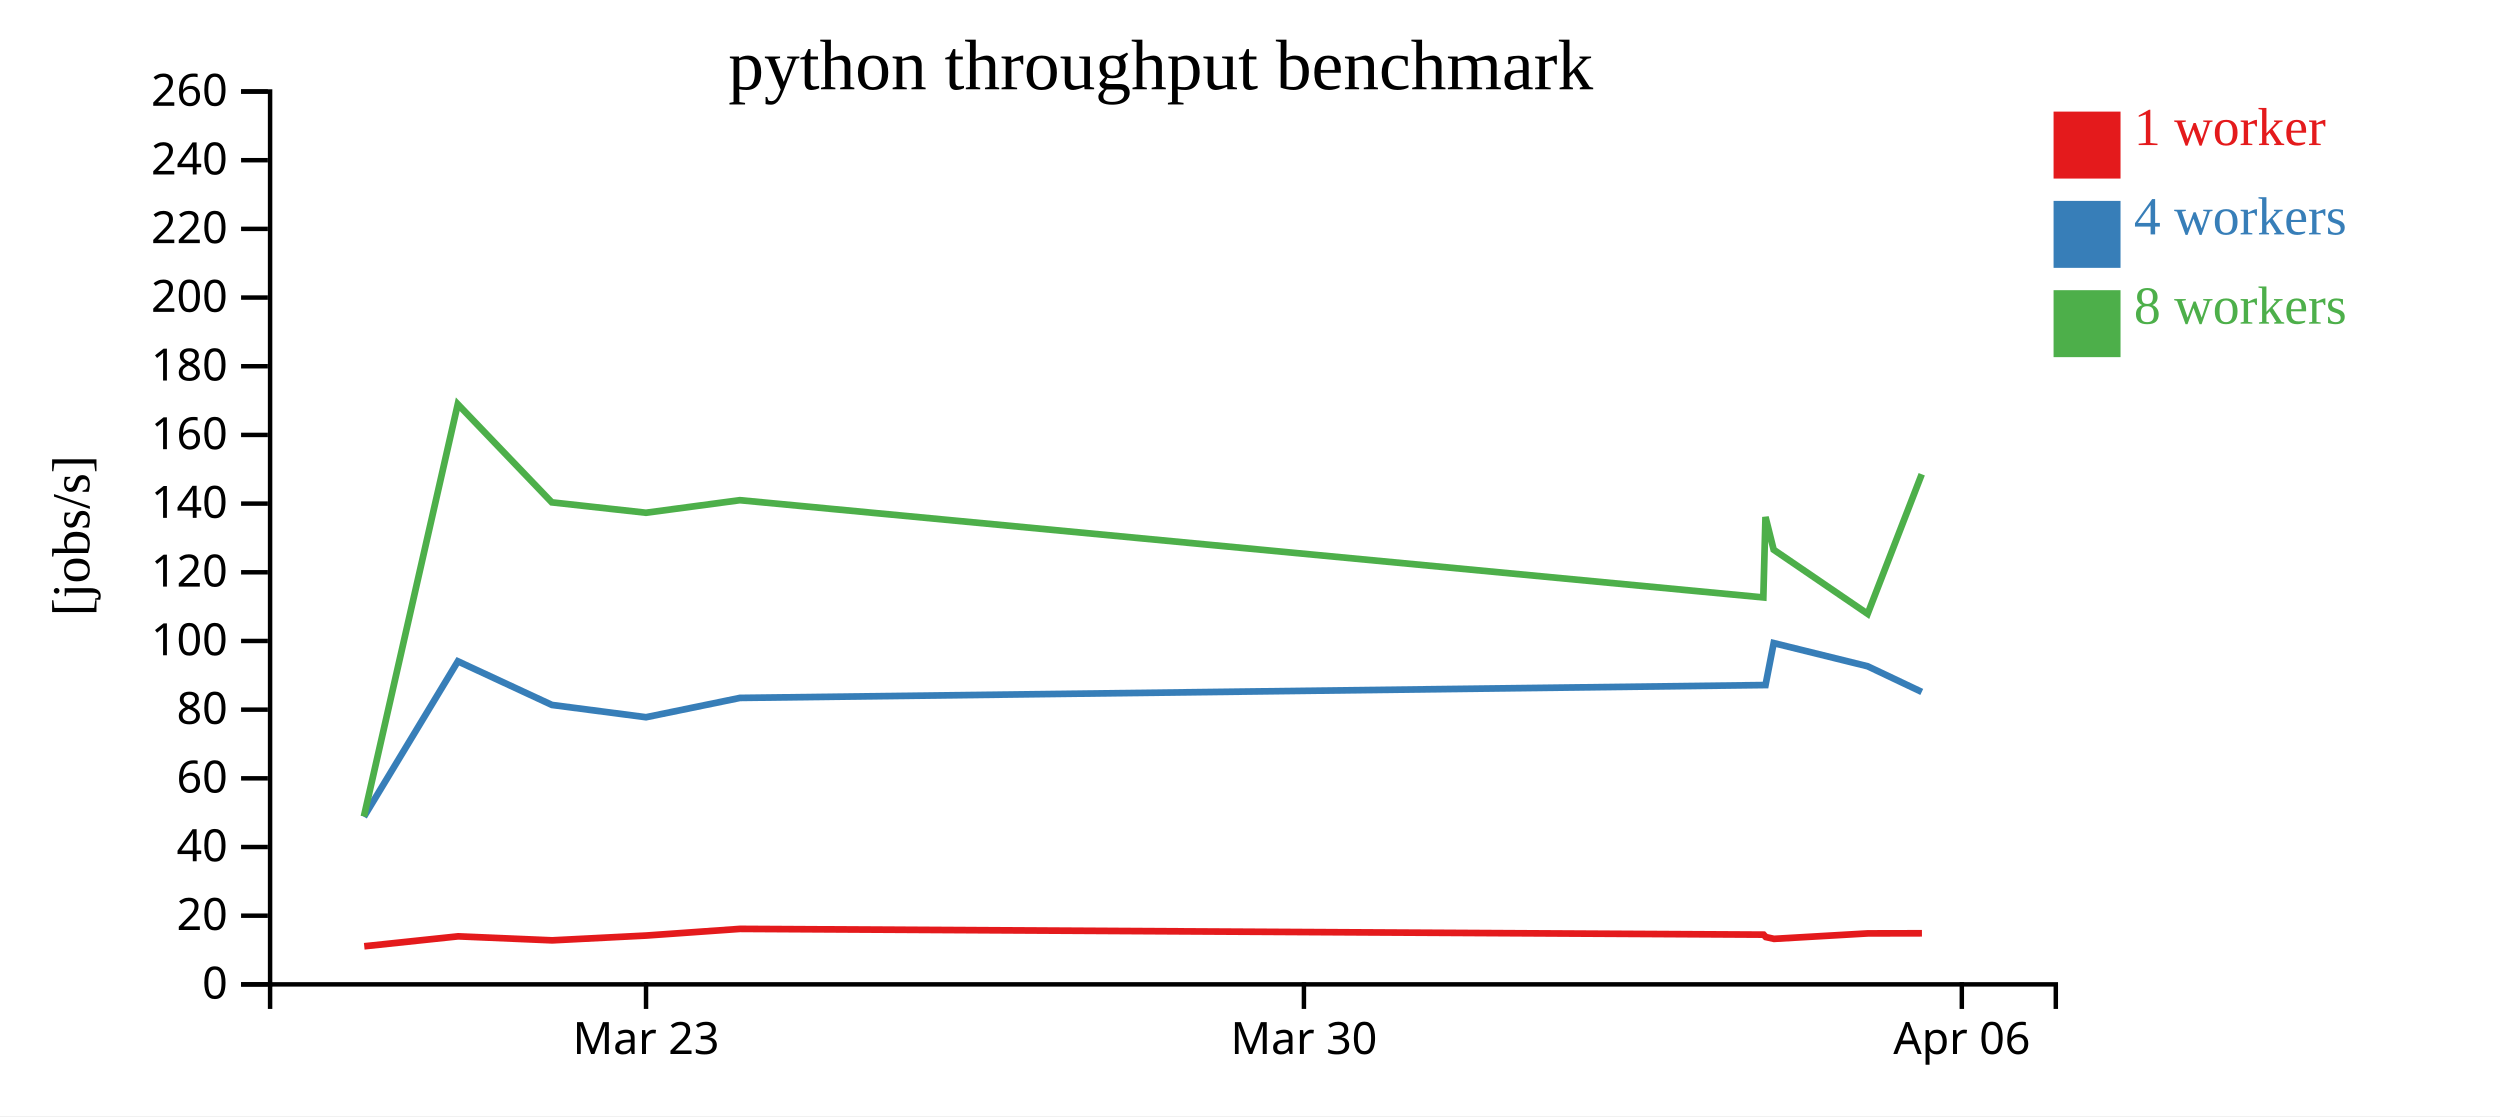
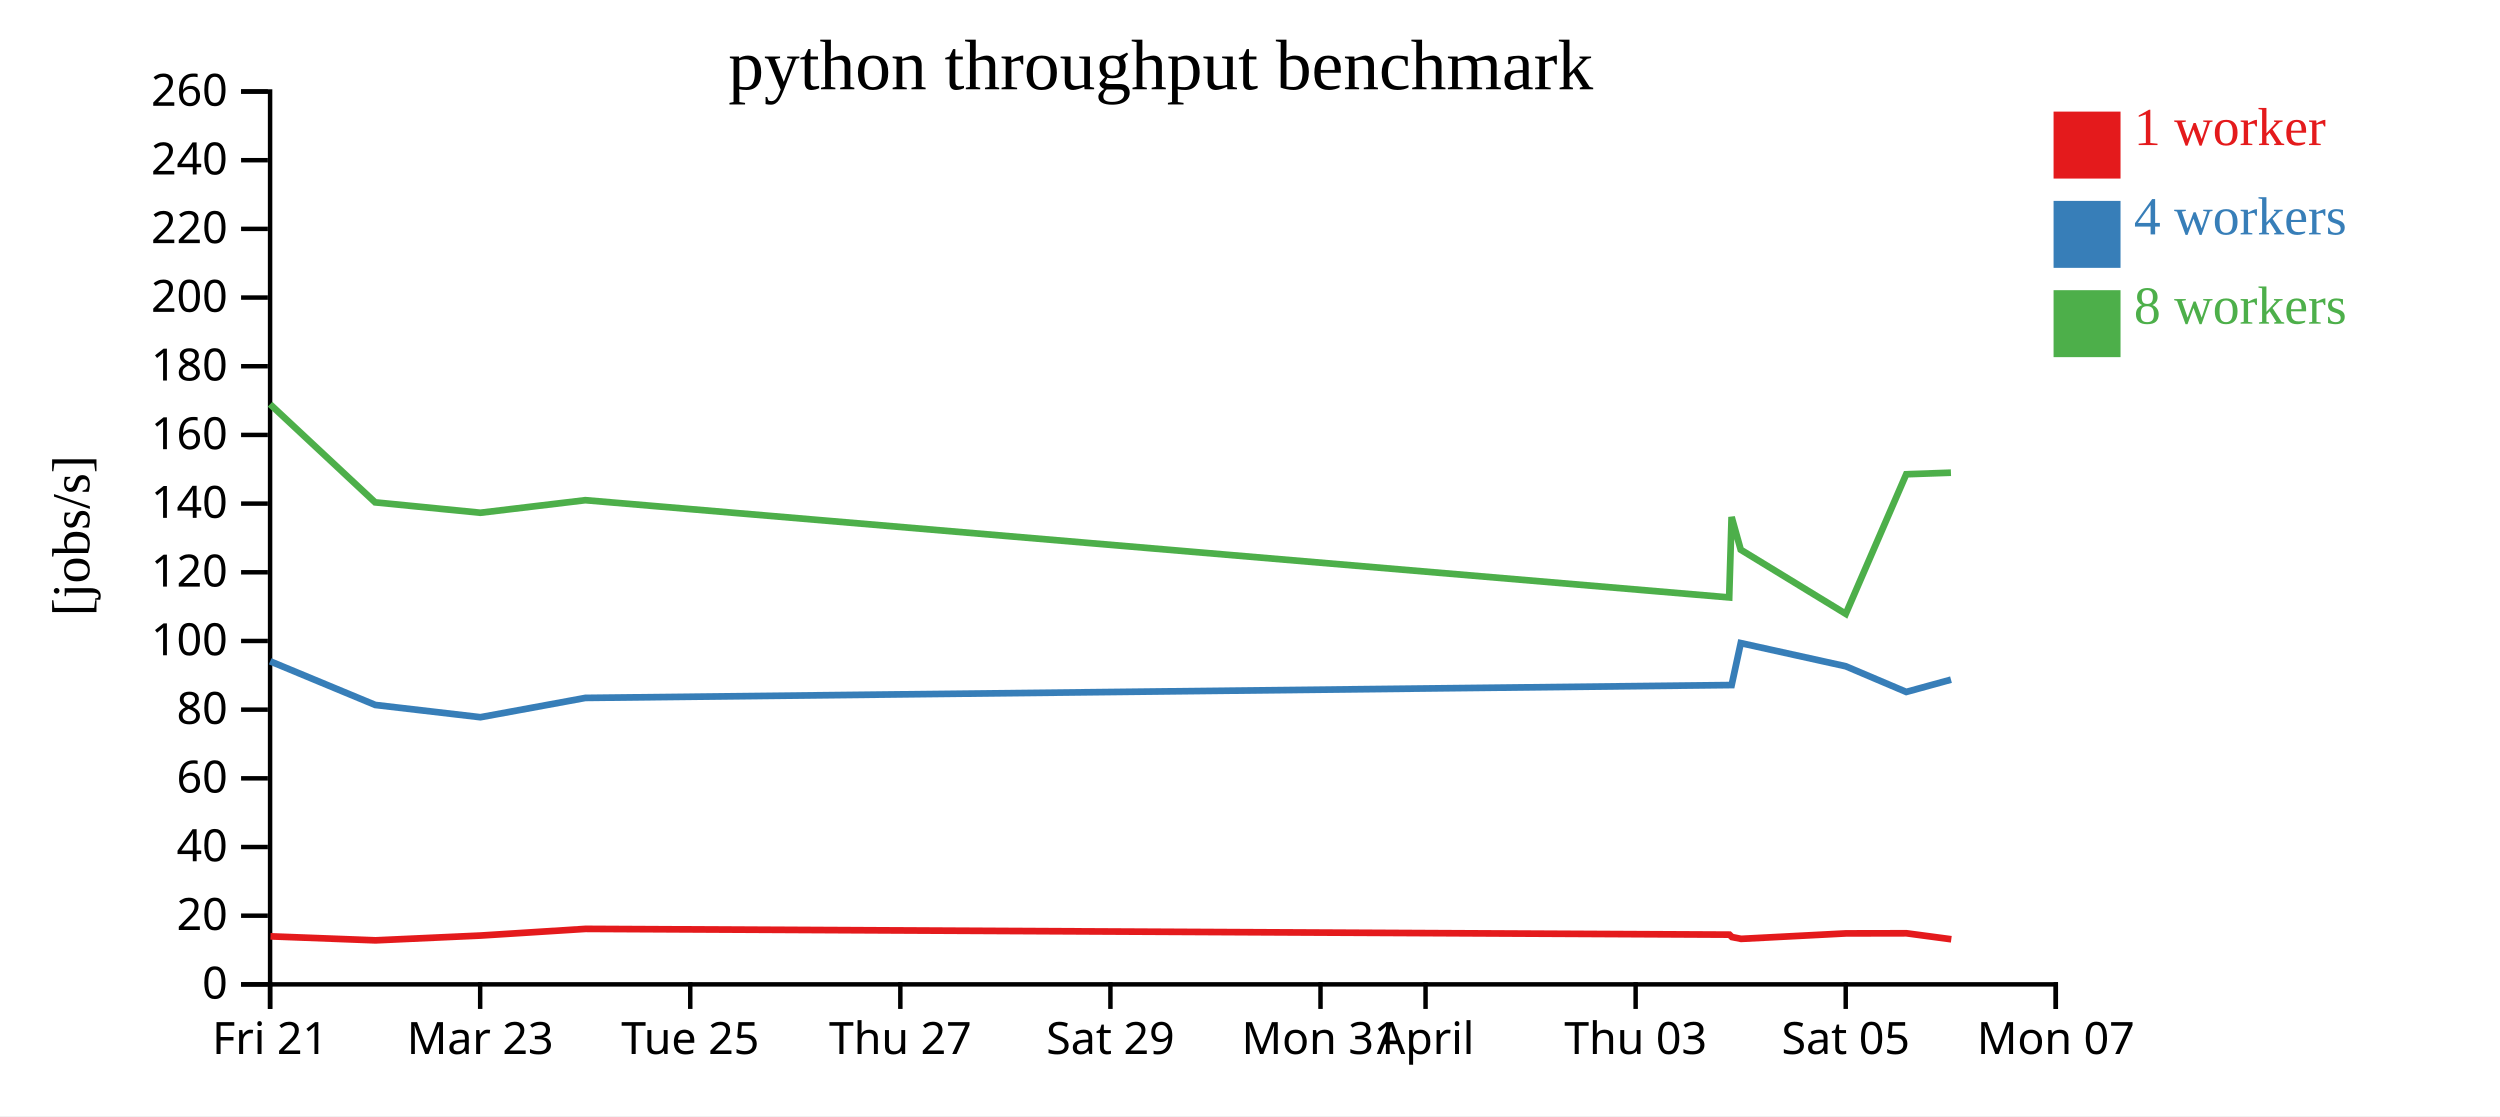
<svg xmlns="http://www.w3.org/2000/svg" width="560" height="250">
  <rect width="100%" height="100%" fill="white" />
  <g transform="translate(60,20)">
    <g transform="translate(0,200)" fill="none" font-size="10" font-family="sans-serif" text-anchor="middle">
      <path class="domain" stroke="currentColor" d="M0.5,6V0.5H400.5V6" />
-       <g class="tick" opacity="1" transform="translate(84.71053,0)">
+       <g class="tick" opacity="1" transform="translate(0.5,0)">
+         <line stroke="currentColor" y2="6" />
+         <text fill="currentColor" y="9" dy="0.71em">Fri 21</text>
+       </g>
+       <g class="tick" opacity="1" transform="translate(47.55882,0)">
        <line stroke="currentColor" y2="6" />
        <text fill="currentColor" y="9" dy="0.71em">Mar 23</text>
      </g>
-       <g class="tick" opacity="1" transform="translate(232.0789,0)">
+       <g class="tick" opacity="1" transform="translate(94.61765,0)">
        <line stroke="currentColor" y2="6" />
-         <text fill="currentColor" y="9" dy="0.71em">Mar 30</text>
+         <text fill="currentColor" y="9" dy="0.71em">Tue 25</text>
      </g>
-       <g class="tick" opacity="1" transform="translate(379.4474,0)">
+       <g class="tick" opacity="1" transform="translate(141.6765,0)">
        <line stroke="currentColor" y2="6" />
-         <text fill="currentColor" y="9" dy="0.71em">Apr 06</text>
+         <text fill="currentColor" y="9" dy="0.71em">Thu 27</text>
+       </g>
+       <g class="tick" opacity="1" transform="translate(188.7353,0)">
+         <line stroke="currentColor" y2="6" />
+         <text fill="currentColor" y="9" dy="0.71em">Sat 29</text>
+       </g>
+       <g class="tick" opacity="1" transform="translate(235.7941,0)">
+         <line stroke="currentColor" y2="6" />
+         <text fill="currentColor" y="9" dy="0.71em">Mon 31</text>
+       </g>
+       <g class="tick" opacity="1" transform="translate(259.3235,0)">
+         <line stroke="currentColor" y2="6" />
+         <text fill="currentColor" y="9" dy="0.71em">April</text>
+       </g>
+       <g class="tick" opacity="1" transform="translate(306.3824,0)">
+         <line stroke="currentColor" y2="6" />
+         <text fill="currentColor" y="9" dy="0.71em">Thu 03</text>
+       </g>
+       <g class="tick" opacity="1" transform="translate(353.4412,0)">
+         <line stroke="currentColor" y2="6" />
+         <text fill="currentColor" y="9" dy="0.71em">Sat 05</text>
+       </g>
+       <g class="tick" opacity="1" transform="translate(400.5,0)">
+         <line stroke="currentColor" y2="6" />
+         <text fill="currentColor" y="9" dy="0.71em">Mon 07</text>
      </g>
    </g>
    <g fill="none" font-size="10" font-family="sans-serif" text-anchor="end">
      <path class="domain" stroke="currentColor" d="M-6,200.5H0.5V0.5H-6" />
      <g class="tick" opacity="1" transform="translate(0,200.5)">
        <line stroke="currentColor" x2="-6" />
        <text fill="currentColor" x="-9" dy="0.32em">0</text>
      </g>
      <g class="tick" opacity="1" transform="translate(0,185.1154)">
        <line stroke="currentColor" x2="-6" />
        <text fill="currentColor" x="-9" dy="0.32em">20</text>
      </g>
      <g class="tick" opacity="1" transform="translate(0,169.7308)">
        <line stroke="currentColor" x2="-6" />
        <text fill="currentColor" x="-9" dy="0.32em">40</text>
      </g>
      <g class="tick" opacity="1" transform="translate(0,154.3462)">
        <line stroke="currentColor" x2="-6" />
        <text fill="currentColor" x="-9" dy="0.32em">60</text>
      </g>
      <g class="tick" opacity="1" transform="translate(0,138.9615)">
        <line stroke="currentColor" x2="-6" />
        <text fill="currentColor" x="-9" dy="0.32em">80</text>
      </g>
      <g class="tick" opacity="1" transform="translate(0,123.5769)">
        <line stroke="currentColor" x2="-6" />
        <text fill="currentColor" x="-9" dy="0.32em">100</text>
      </g>
      <g class="tick" opacity="1" transform="translate(0,108.1923)">
        <line stroke="currentColor" x2="-6" />
        <text fill="currentColor" x="-9" dy="0.32em">120</text>
      </g>
      <g class="tick" opacity="1" transform="translate(0,92.80769)">
        <line stroke="currentColor" x2="-6" />
        <text fill="currentColor" x="-9" dy="0.32em">140</text>
      </g>
      <g class="tick" opacity="1" transform="translate(0,77.42308)">
        <line stroke="currentColor" x2="-6" />
        <text fill="currentColor" x="-9" dy="0.32em">160</text>
      </g>
      <g class="tick" opacity="1" transform="translate(0,62.03846)">
        <line stroke="currentColor" x2="-6" />
        <text fill="currentColor" x="-9" dy="0.32em">180</text>
      </g>
      <g class="tick" opacity="1" transform="translate(0,46.65385)">
        <line stroke="currentColor" x2="-6" />
        <text fill="currentColor" x="-9" dy="0.32em">200</text>
      </g>
      <g class="tick" opacity="1" transform="translate(0,31.26923)">
        <line stroke="currentColor" x2="-6" />
        <text fill="currentColor" x="-9" dy="0.32em">220</text>
      </g>
      <g class="tick" opacity="1" transform="translate(0,15.88462)">
        <line stroke="currentColor" x2="-6" />
        <text fill="currentColor" x="-9" dy="0.32em">240</text>
      </g>
      <g class="tick" opacity="1" transform="translate(0,0.5)">
        <line stroke="currentColor" x2="-6" />
        <text fill="currentColor" x="-9" dy="0.32em">260</text>
      </g>
    </g>
    <text text-anchor="middle" style="font-size: 12px" transform="rotate(-90)" y="-40" x="-100">[jobs/s]</text>
    <text text-anchor="middle" style="font-size: 16px" y="0" x="200">python throughput benchmark</text>
-     <path class="line" fill="none" stroke="#e41a1c" stroke-width="1.5" d="M21.59,191.966L42.63,189.74L63.684,190.637L84.75,189.563L105.784,188.069L335.043,189.361L335.535,189.897L337.372,190.305L358.424,189.082L370.515,189.055" />
-     <path class="line" fill="none" stroke="#377eb8" stroke-width="1.5" d="M21.517,162.958L42.565,128.132L63.631,137.909L84.706,140.658L105.742,136.332L334.995,133.458L335.477,133.458L337.306,124.054L358.355,129.247L370.474,134.995" />
-     <path class="line" fill="none" stroke="#4daf4a" stroke-width="1.5" d="M21.512,162.893L42.542,70.543L63.602,92.526L84.697,94.856L105.731,92.043L334.984,113.828L335.468,95.806L337.299,103.136L358.351,117.5L370.468,86.231" />
+     <path class="line" fill="none" stroke="#e41a1c" stroke-width="1.5" d="M0.586,189.74L24.117,190.637L47.662,189.563L71.171,188.069L327.401,189.361L327.951,189.897L330.004,190.305L353.532,189.082L367.047,189.055L377.09,190.397" />
+     <path class="line" fill="none" stroke="#377eb8" stroke-width="1.5" d="M0.514,128.132L24.059,137.909L47.613,140.658L71.124,136.332L327.347,133.458L327.886,133.458L329.931,124.054L353.456,129.247L367,134.995L377.024,132.242" />
+     <path class="line" fill="none" stroke="#4daf4a" stroke-width="1.5" d="M0.488,70.543L24.025,92.526L47.603,94.856L71.111,92.043L327.335,113.828L327.877,95.806L329.923,103.136L353.451,117.5L366.994,86.231L377.011,85.882" />
    <rect class="dot" x="400" y="5" width="15" height="15" style="fill: #e41a1c;" />
    <rect class="dot" x="400" y="25" width="15" height="15" style="fill: #377eb8;" />
    <rect class="dot" x="400" y="45" width="15" height="15" style="fill: #4daf4a;" />
    <text class="label" x="418" y="12.5" style="fill: #e41a1c; alignment-baseline: middle;" text-anchor="left">1 worker</text>
    <text class="label" x="418" y="32.5" style="fill: #377eb8; alignment-baseline: middle;" text-anchor="left">4 workers</text>
    <text class="label" x="418" y="52.5" style="fill: #4daf4a; alignment-baseline: middle;" text-anchor="left">8 workers</text>
  </g>
</svg>
